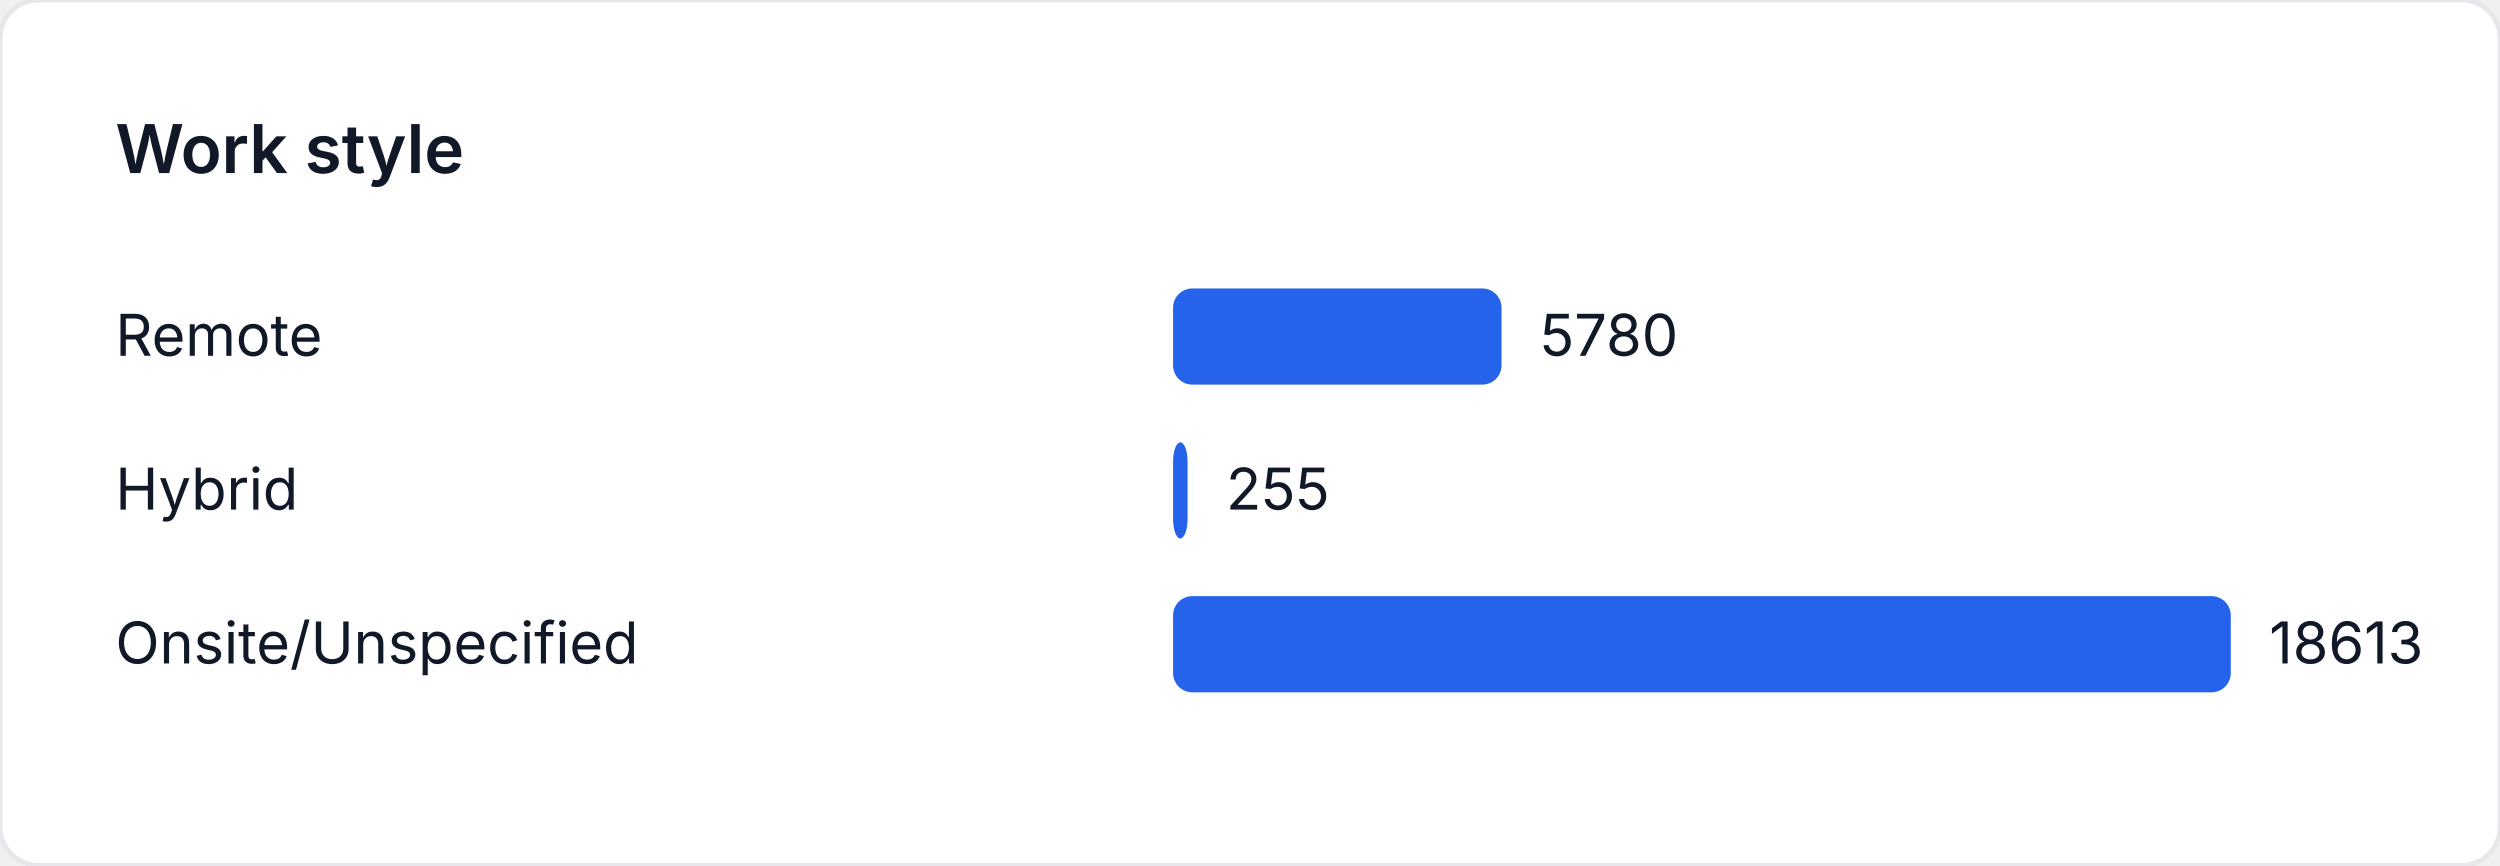
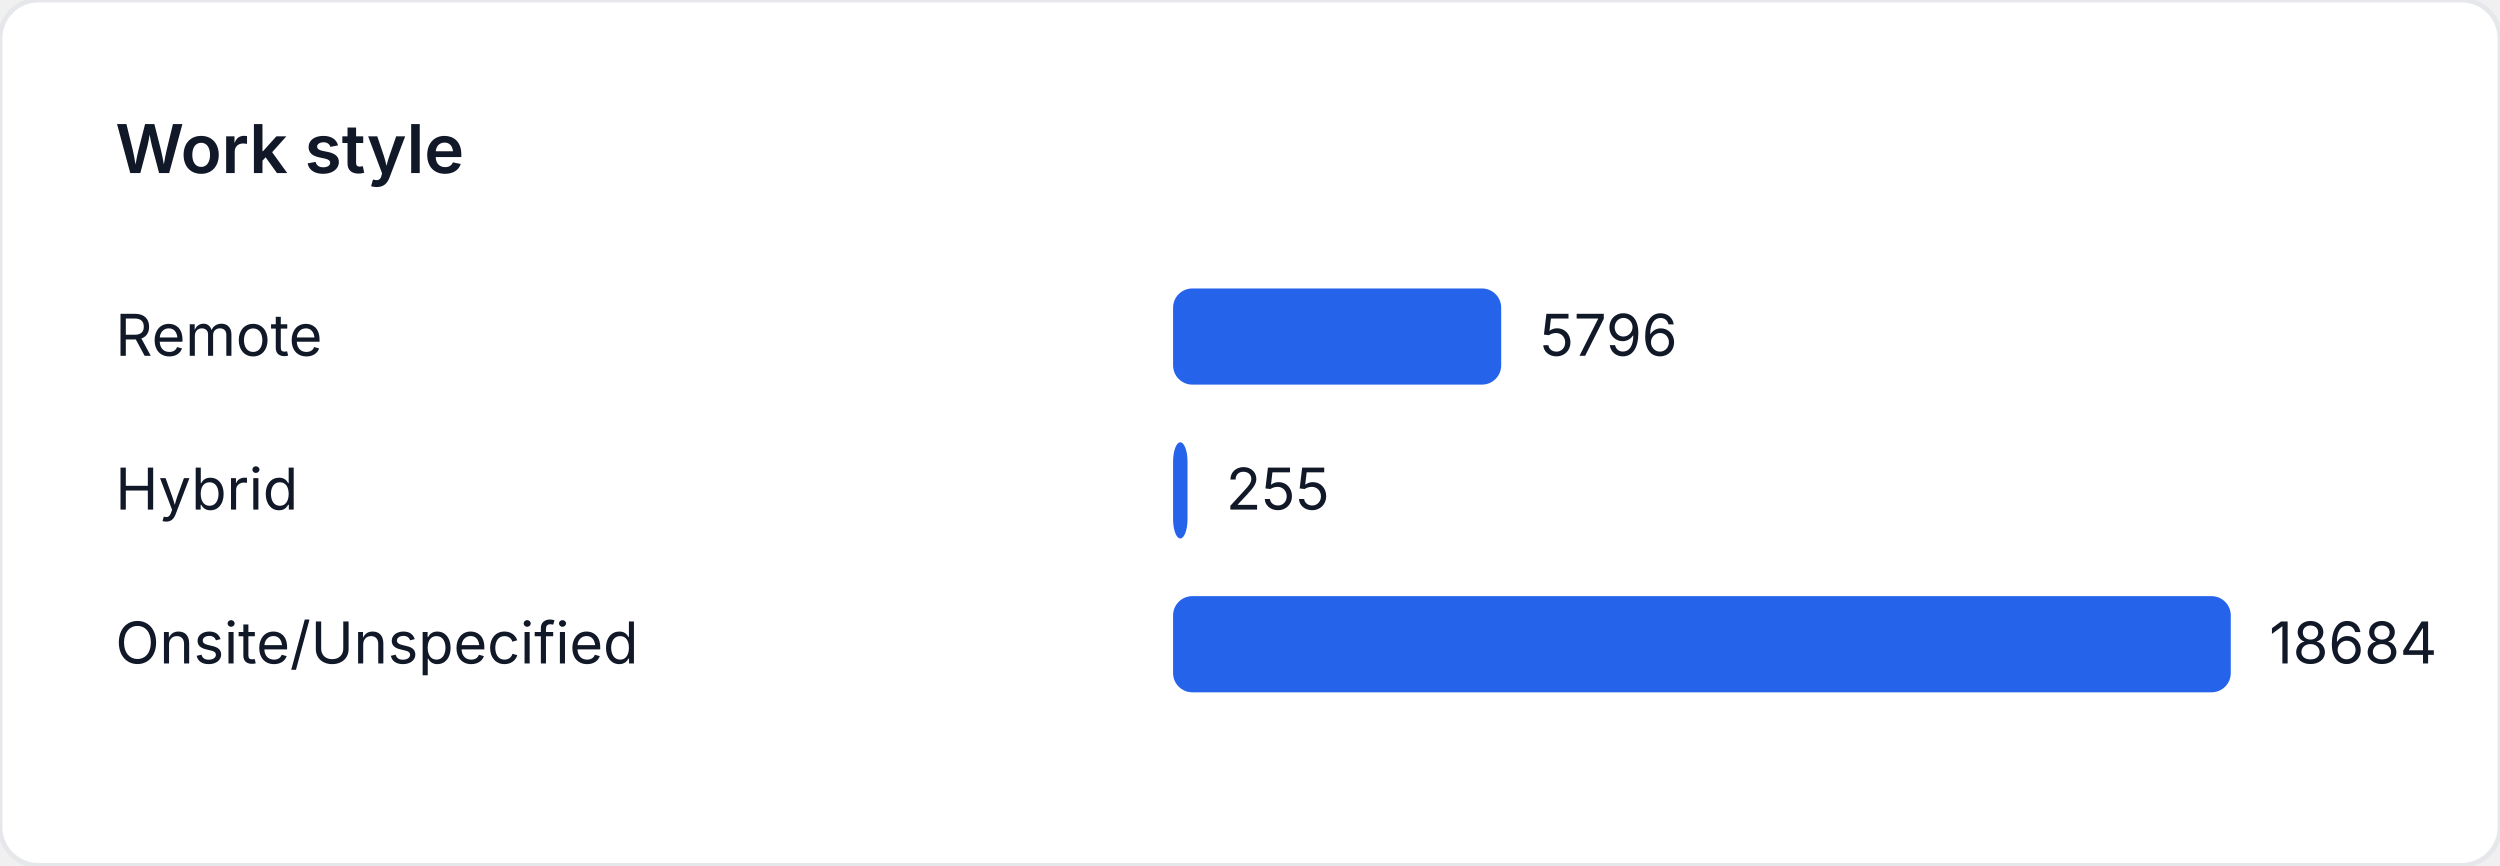
<svg xmlns="http://www.w3.org/2000/svg" width="520" height="180" viewBox="0 0 520 180" role="img" aria-label="Work style">
  <style>
    text { font-family: "Inter", "Segoe UI", sans-serif; font-size: 12px; fill: #111827; }
    .title { font-size: 14px; font-weight: 600; }
  </style>
  <rect width="520" height="180" fill="#ffffff" rx="8" ry="8" stroke="#e5e7eb" />
  <text class="title" x="24" y="36">Work style</text>
  <text x="24" y="74">Remote</text>
-   <rect x="244" y="60" width="68.318" height="20" fill="#2563eb" rx="4" />
-   <text x="320.318" y="74">5780</text>
+   <rect x="244" y="60" width="68.247" height="20" fill="#2563eb" rx="4" />
+   <text x="320.247" y="74">5796</text>
  <text x="24" y="106">Hybrid</text>
-   <rect x="244" y="92" width="3.014" height="20" fill="#2563eb" rx="4" />
-   <text x="255.014" y="106">255</text>
+   <rect x="244" y="92" width="3.003" height="20" fill="#2563eb" rx="4" />
+   <text x="255.003" y="106">255</text>
  <text x="24" y="138">Onsite/Unspecified</text>
  <rect x="244" y="124" width="220" height="20" fill="#2563eb" rx="4" />
-   <text x="472" y="138">18613</text>
+   <text x="472" y="138">18684</text>
</svg>
